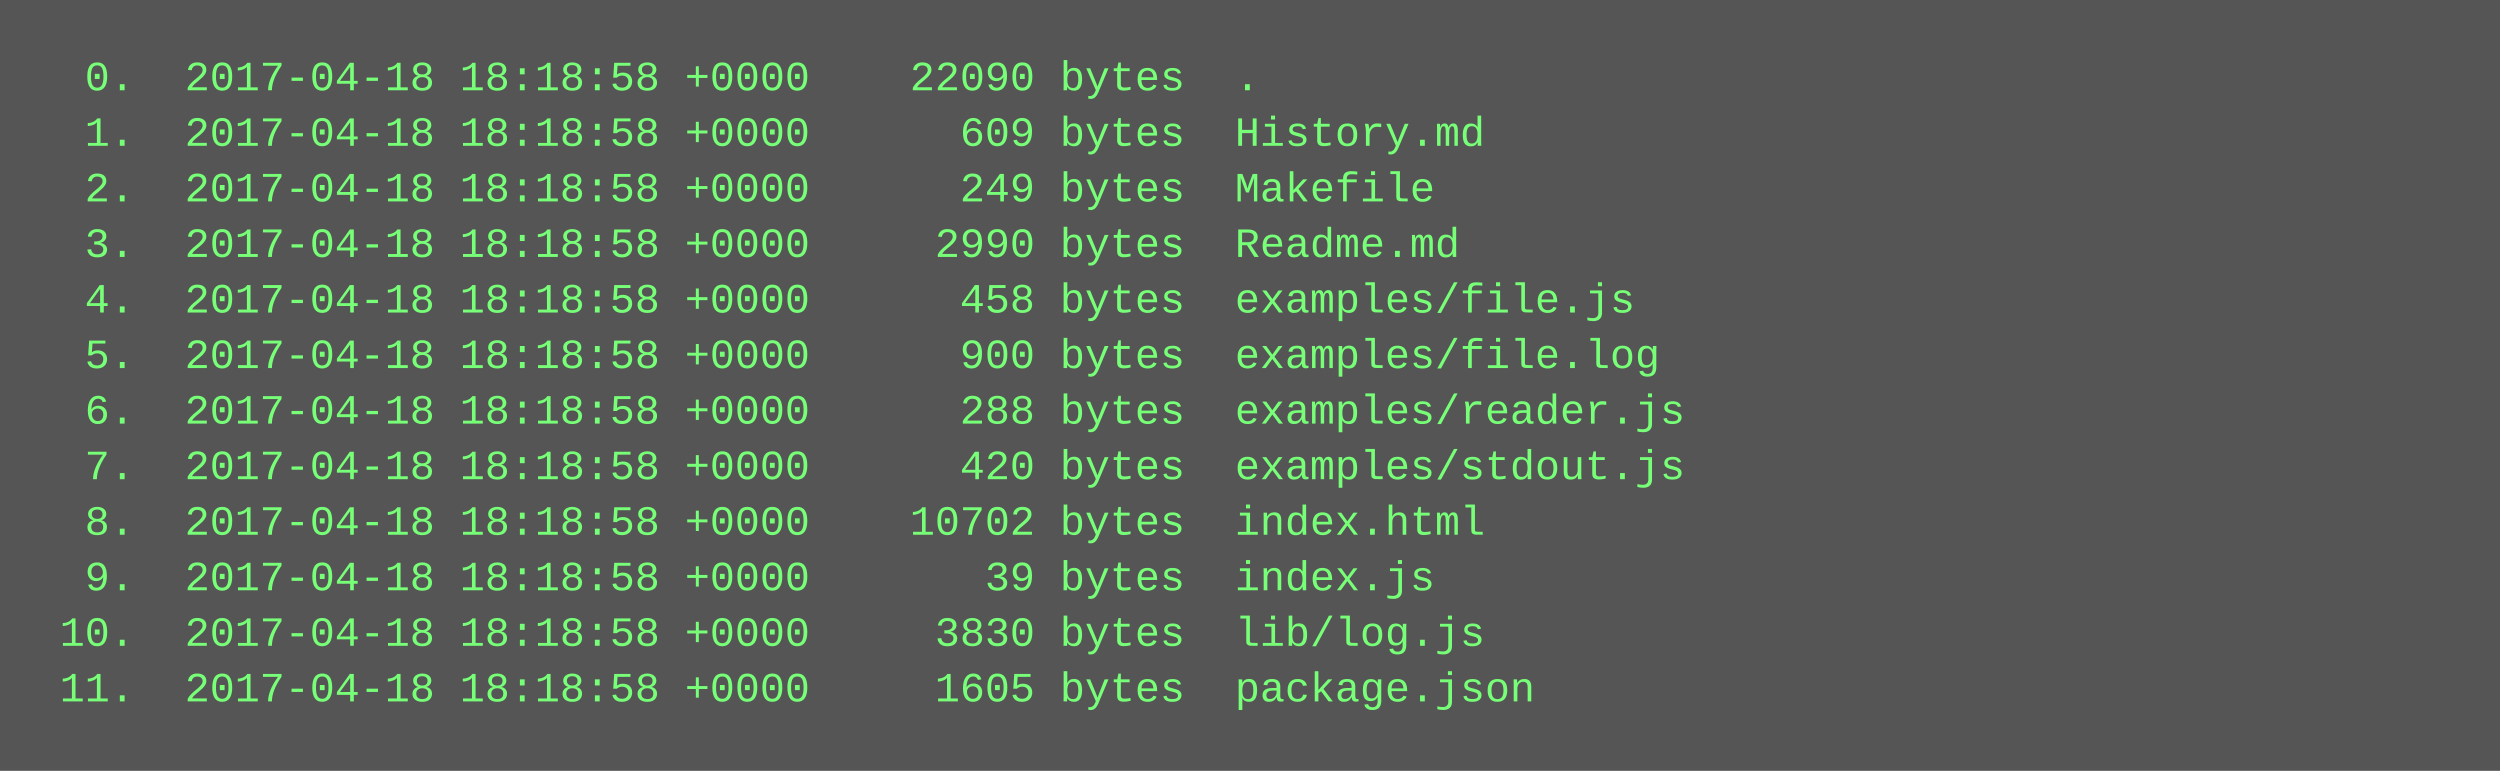
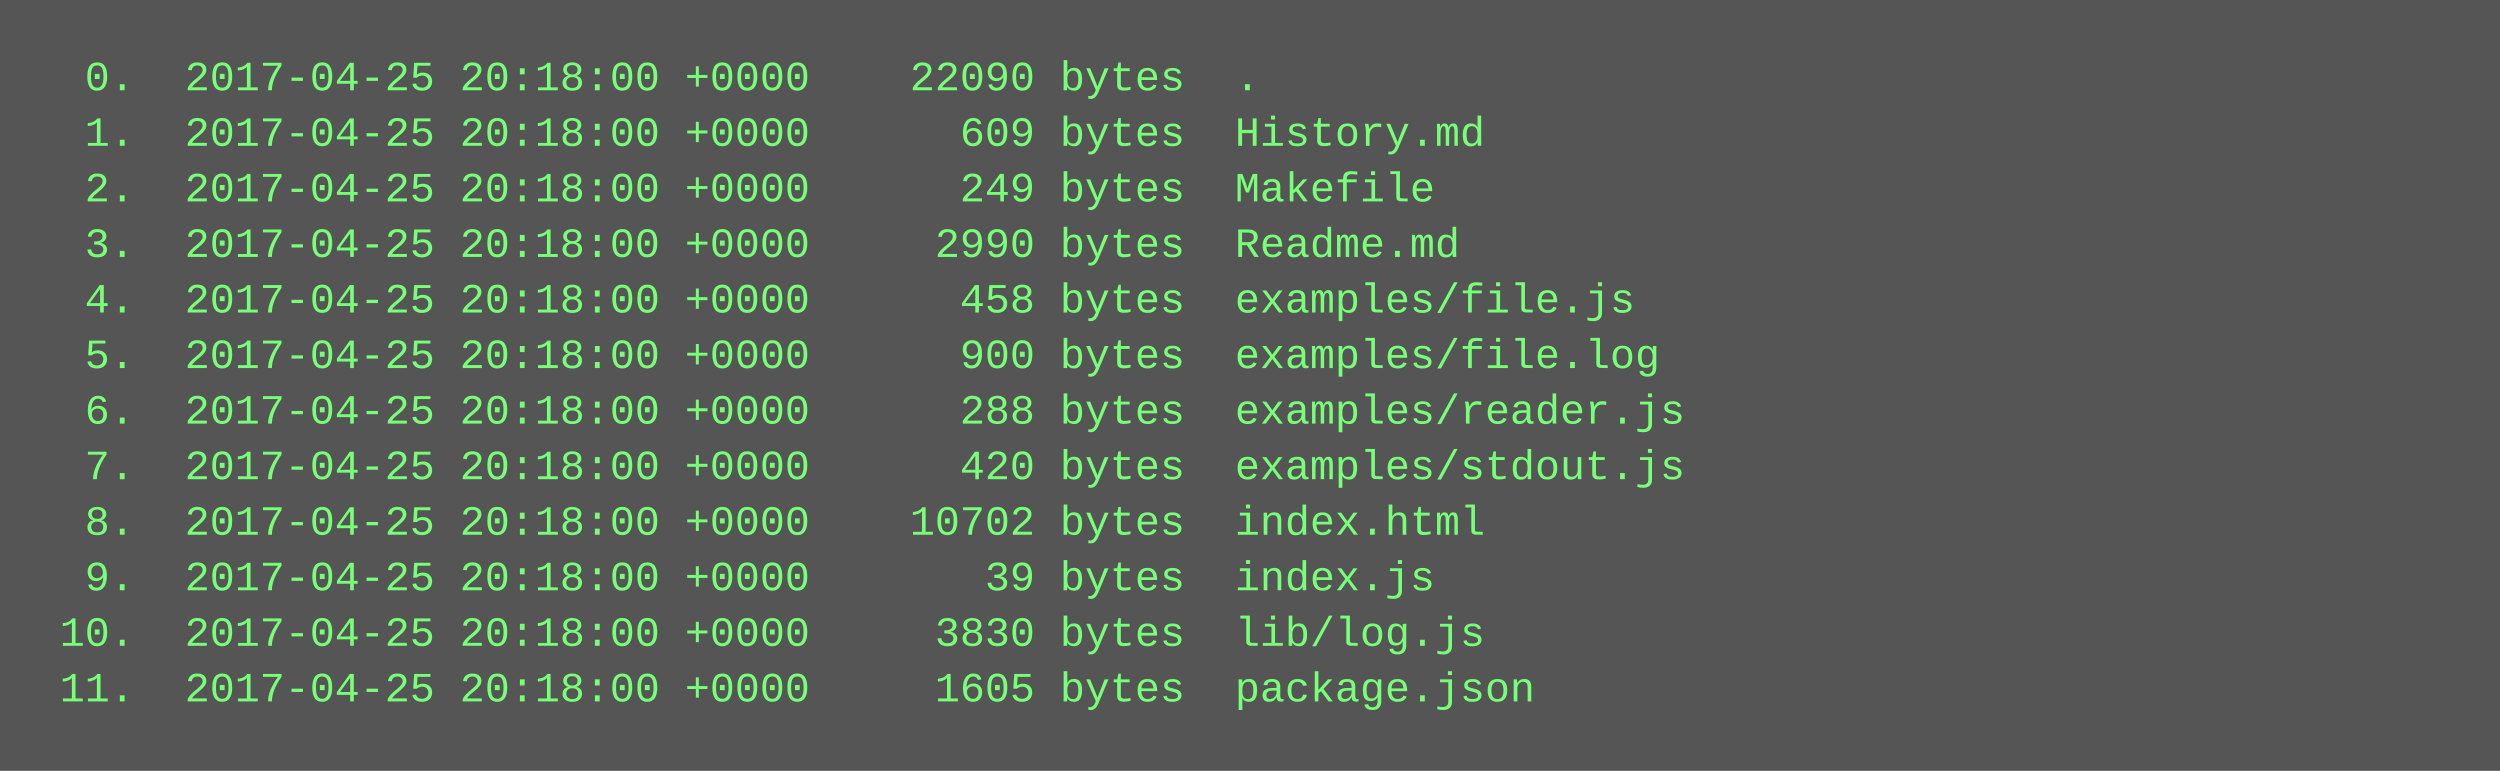
<svg xmlns="http://www.w3.org/2000/svg" height="222" width="720">
  <rect height="222" fill="#555" width="720" />
  <text fill="#7f7" font-family="Courier New" font-size="12" xml:space="preserve">
-     <tspan x="10" y="26">  0.  2017-04-18 18:18:58 +0000    22090 bytes  .</tspan>
-     <tspan x="10" y="42">  1.  2017-04-18 18:18:58 +0000      609 bytes  History.md</tspan>
-     <tspan x="10" y="58">  2.  2017-04-18 18:18:58 +0000      249 bytes  Makefile</tspan>
-     <tspan x="10" y="74">  3.  2017-04-18 18:18:58 +0000     2990 bytes  Readme.md</tspan>
-     <tspan x="10" y="90">  4.  2017-04-18 18:18:58 +0000      458 bytes  examples/file.js</tspan>
-     <tspan x="10" y="106">  5.  2017-04-18 18:18:58 +0000      900 bytes  examples/file.log</tspan>
-     <tspan x="10" y="122">  6.  2017-04-18 18:18:58 +0000      288 bytes  examples/reader.js</tspan>
-     <tspan x="10" y="138">  7.  2017-04-18 18:18:58 +0000      420 bytes  examples/stdout.js</tspan>
-     <tspan x="10" y="154">  8.  2017-04-18 18:18:58 +0000    10702 bytes  index.html</tspan>
-     <tspan x="10" y="170">  9.  2017-04-18 18:18:58 +0000       39 bytes  index.js</tspan>
-     <tspan x="10" y="186"> 10.  2017-04-18 18:18:58 +0000     3830 bytes  lib/log.js</tspan>
-     <tspan x="10" y="202"> 11.  2017-04-18 18:18:58 +0000     1605 bytes  package.json</tspan>
+     <tspan x="10" y="26">  0.  2017-04-25 20:18:00 +0000    22090 bytes  .</tspan>
+     <tspan x="10" y="42">  1.  2017-04-25 20:18:00 +0000      609 bytes  History.md</tspan>
+     <tspan x="10" y="58">  2.  2017-04-25 20:18:00 +0000      249 bytes  Makefile</tspan>
+     <tspan x="10" y="74">  3.  2017-04-25 20:18:00 +0000     2990 bytes  Readme.md</tspan>
+     <tspan x="10" y="90">  4.  2017-04-25 20:18:00 +0000      458 bytes  examples/file.js</tspan>
+     <tspan x="10" y="106">  5.  2017-04-25 20:18:00 +0000      900 bytes  examples/file.log</tspan>
+     <tspan x="10" y="122">  6.  2017-04-25 20:18:00 +0000      288 bytes  examples/reader.js</tspan>
+     <tspan x="10" y="138">  7.  2017-04-25 20:18:00 +0000      420 bytes  examples/stdout.js</tspan>
+     <tspan x="10" y="154">  8.  2017-04-25 20:18:00 +0000    10702 bytes  index.html</tspan>
+     <tspan x="10" y="170">  9.  2017-04-25 20:18:00 +0000       39 bytes  index.js</tspan>
+     <tspan x="10" y="186"> 10.  2017-04-25 20:18:00 +0000     3830 bytes  lib/log.js</tspan>
+     <tspan x="10" y="202"> 11.  2017-04-25 20:18:00 +0000     1605 bytes  package.json</tspan>
  </text>
</svg>
